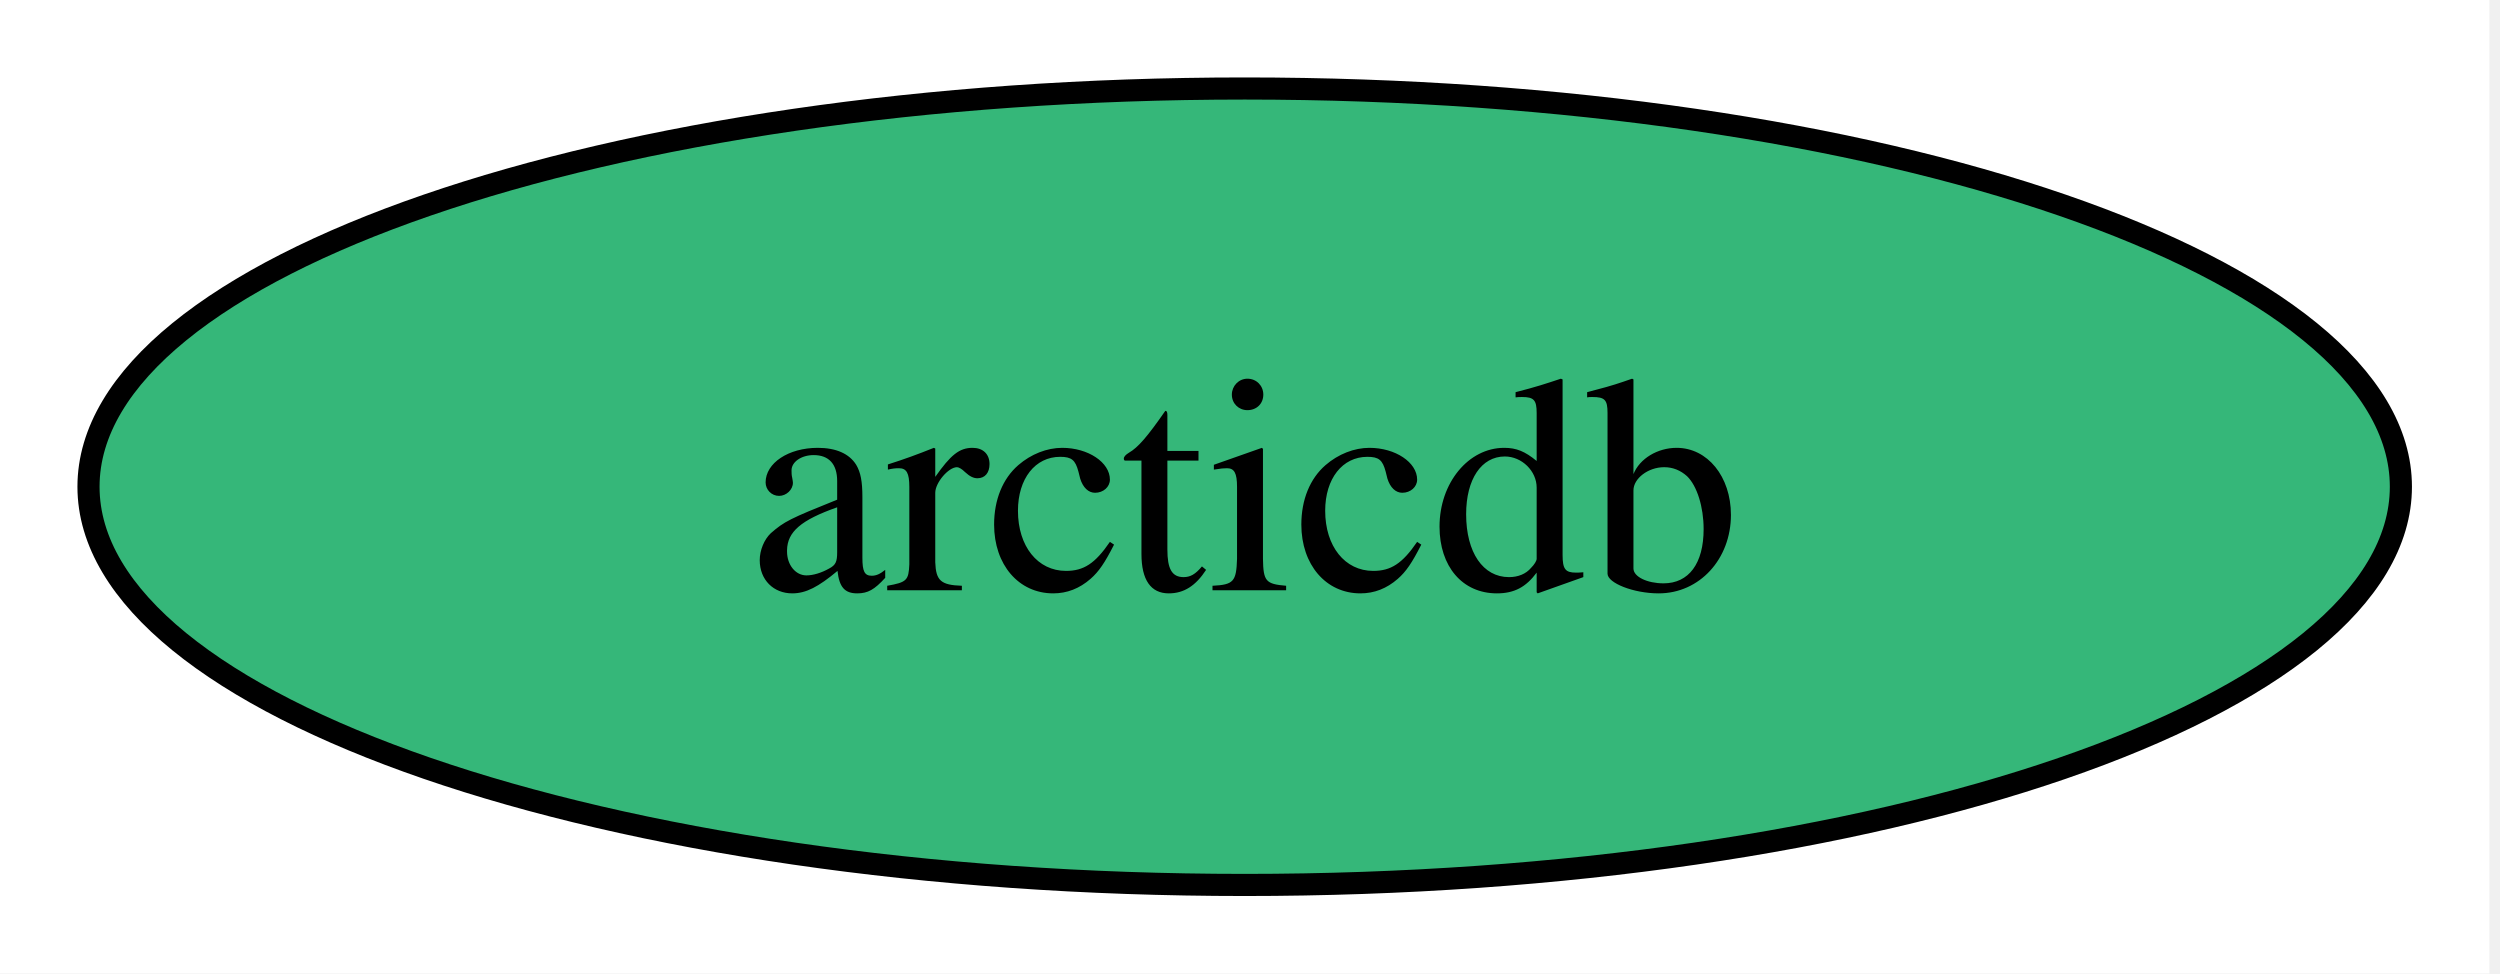
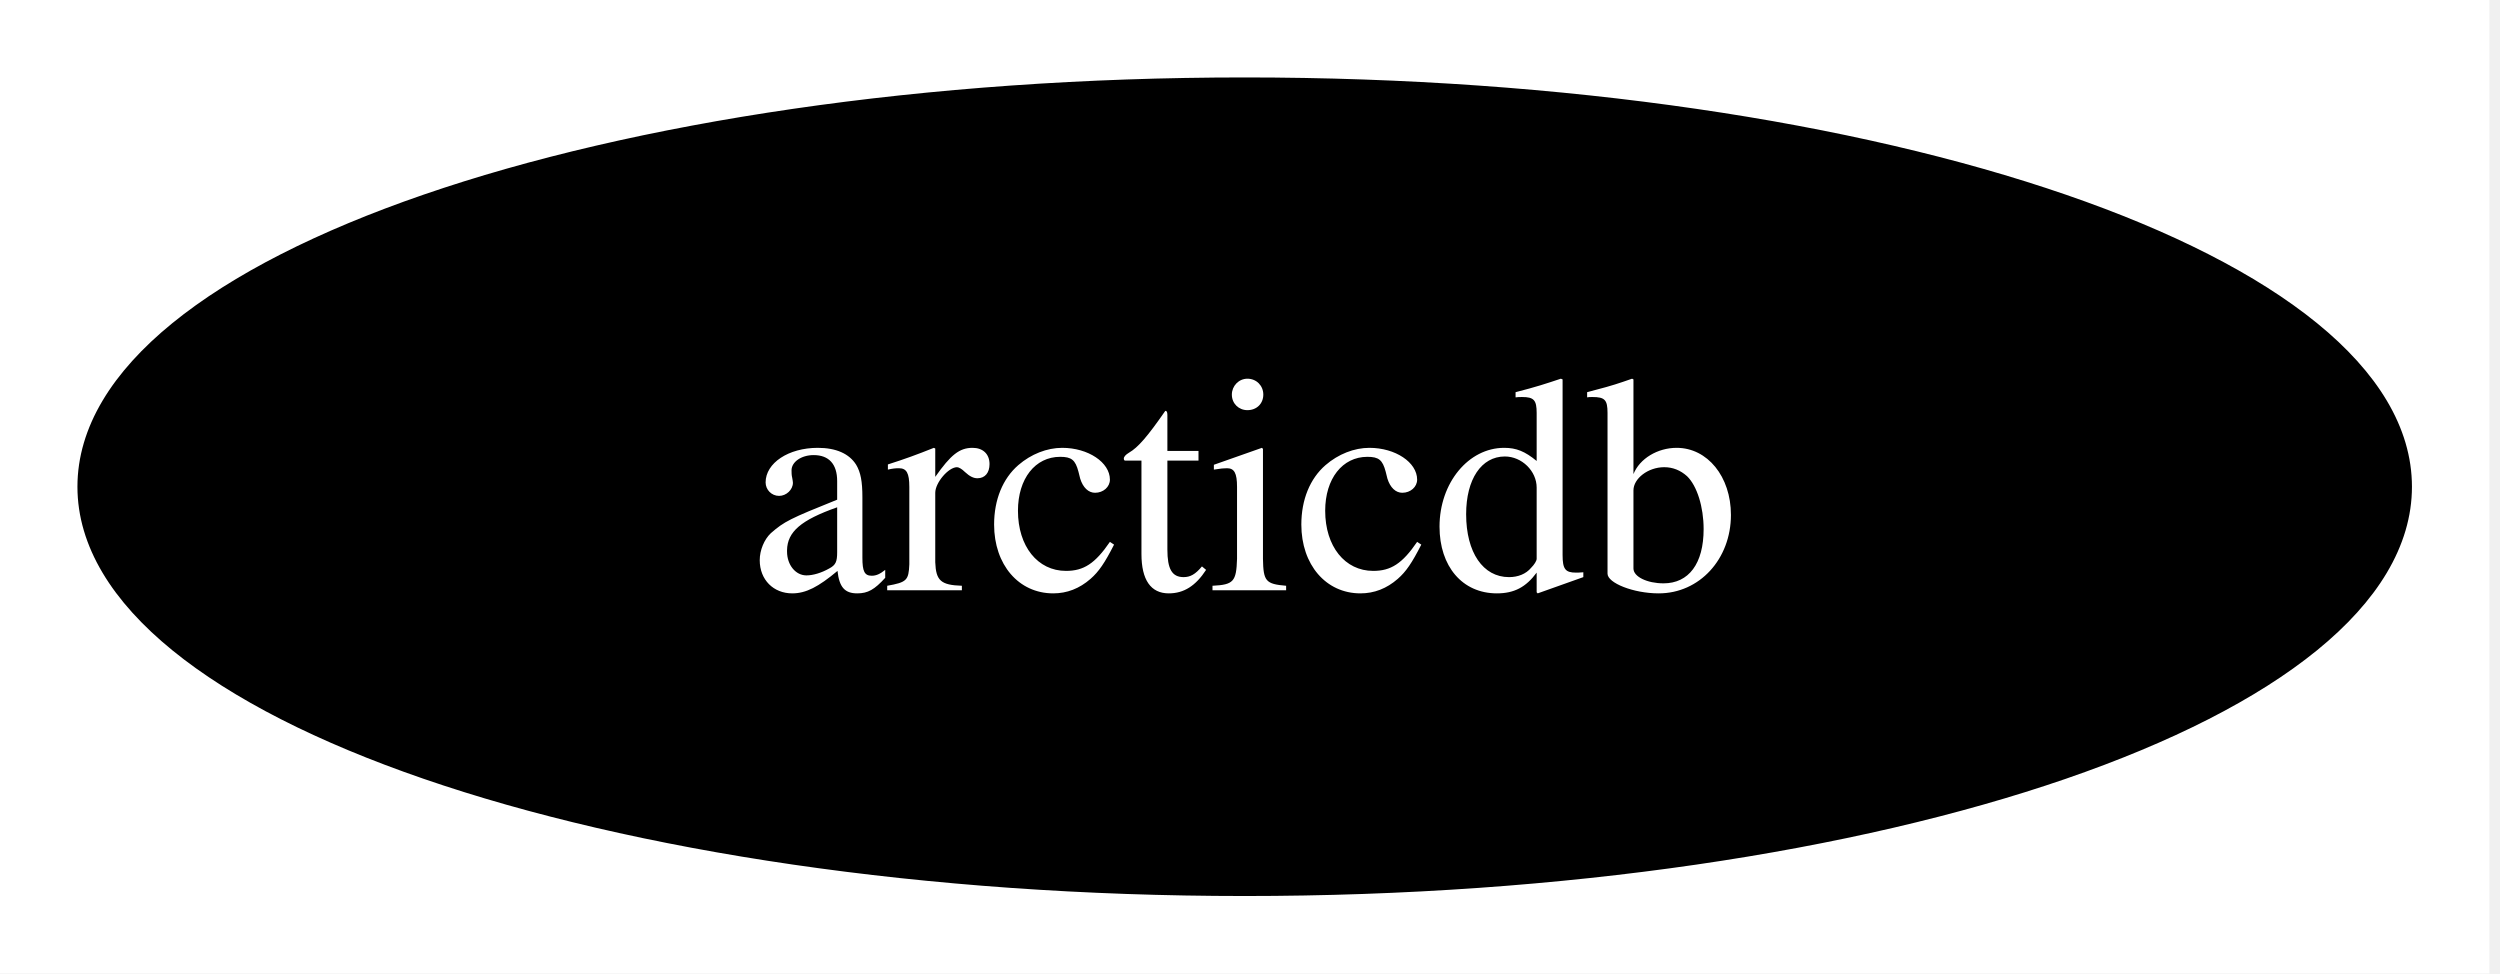
<svg xmlns="http://www.w3.org/2000/svg" xmlns:xlink="http://www.w3.org/1999/xlink" width="113pt" height="44pt" viewBox="0.00 0.00 113.00 44.00">
  <g id="graph0" class="graph" transform="scale(1 1) rotate(0) translate(4 40)">
    <polygon fill="white" stroke="none" points="-4,4 -4,-40 108.52,-40 108.52,4 -4,4" />
    <g id="node1" class="node">
      <g id="a_node1">
        <a xlink:href="https://github.com/conda-forge/arcticdb-feedstock" xlink:title="arcticdb">
-           <ellipse fill="#35b779" stroke="black" cx="52.26" cy="-18" rx="52.26" ry="18" />
-           <text xml:space="preserve" text-anchor="middle" x="52.26" y="-13.32" font-family="Times,serif" font-size="14.00">arcticdb</text>
+           <ellipse fill="#000000" stroke="black" cx="52.26" cy="-18" rx="52.26" ry="18" />
+           <text xml:space="preserve" text-anchor="middle" x="52.26" y="-13.32" font-family="Times,serif" font-size="14.00" fill="white">arcticdb</text>
        </a>
      </g>
    </g>
  </g>
</svg>
